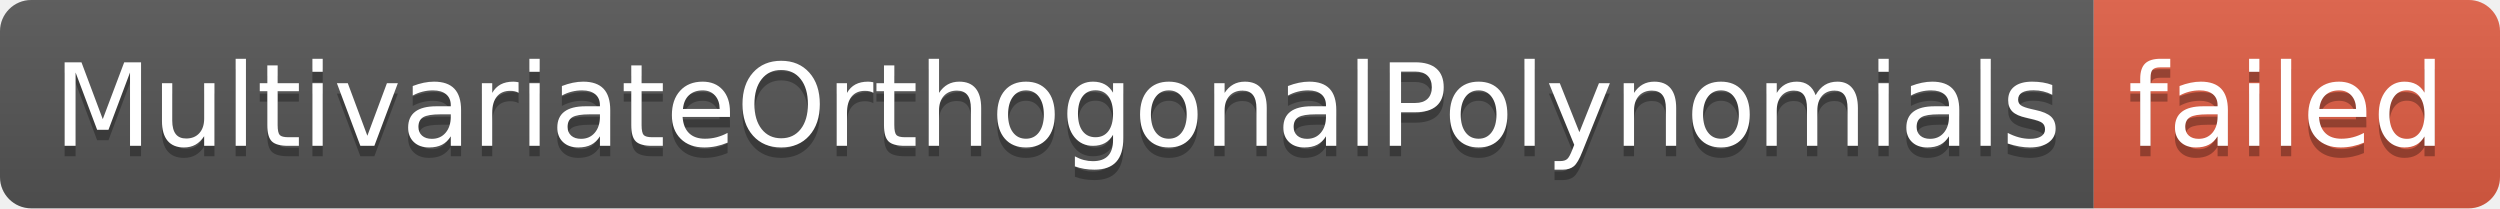
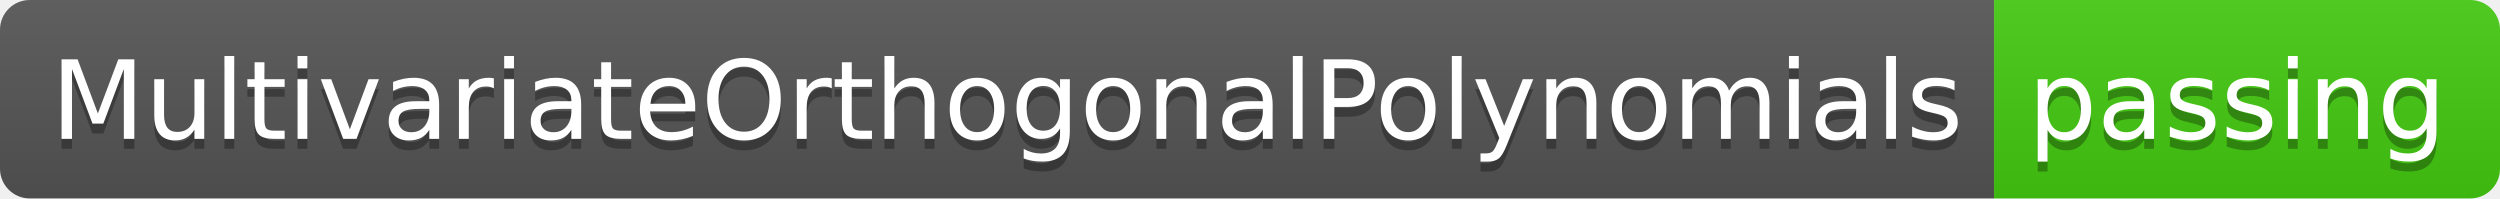
- <svg xmlns="http://www.w3.org/2000/svg" width="240" height="20" role="img" aria-label="MultivariateOrthogonalPolynomials: failed">
+ <svg xmlns="http://www.w3.org/2000/svg" width="252" height="20" role="img" aria-label="MultivariateOrthogonalPolynomials: passing">
  <linearGradient id="s" x2="0" y2="100%">
    <stop offset="0" stop-color="#bbb" stop-opacity=".1" />
    <stop offset="1" stop-opacity=".1" />
  </linearGradient>
  <clipPath id="r">
-     <rect width="240" height="20" rx="3" fill="#fff" />
+     <rect width="252" height="20" rx="3" fill="#fff" />
  </clipPath>
  <g clip-path="url(#r)">
    <rect width="201" height="20" fill="#555" />
-     <rect x="201" width="39" height="20" fill="#e05d44" />
-     <rect width="240" height="20" fill="url(#s)" />
+     <rect x="201" width="51" height="20" fill="#4c1" />
+     <rect width="252" height="20" fill="url(#s)" />
  </g>
  <g fill="#fff" text-anchor="middle" font-family="Verdana,Geneva,DejaVu Sans,sans-serif" text-rendering="geometricPrecision" font-size="110">
    <text aria-hidden="true" x="1015" y="150" fill="#010101" fill-opacity=".3" transform="scale(.1)" textLength="1910">MultivariateOrthogonalPolynomials</text>
    <text x="1015" y="140" transform="scale(.1)" fill="#fff" textLength="1910">MultivariateOrthogonalPolynomials</text>
-     <text aria-hidden="true" x="2195" y="150" fill="#010101" fill-opacity=".3" transform="scale(.1)" textLength="290">failed</text>
-     <text x="2195" y="140" transform="scale(.1)" fill="#fff" textLength="290">failed</text>
+     <text aria-hidden="true" x="2255" y="150" fill="#010101" fill-opacity=".3" transform="scale(.1)" textLength="410">passing</text>
+     <text x="2255" y="140" transform="scale(.1)" fill="#fff" textLength="410">passing</text>
  </g>
</svg>
